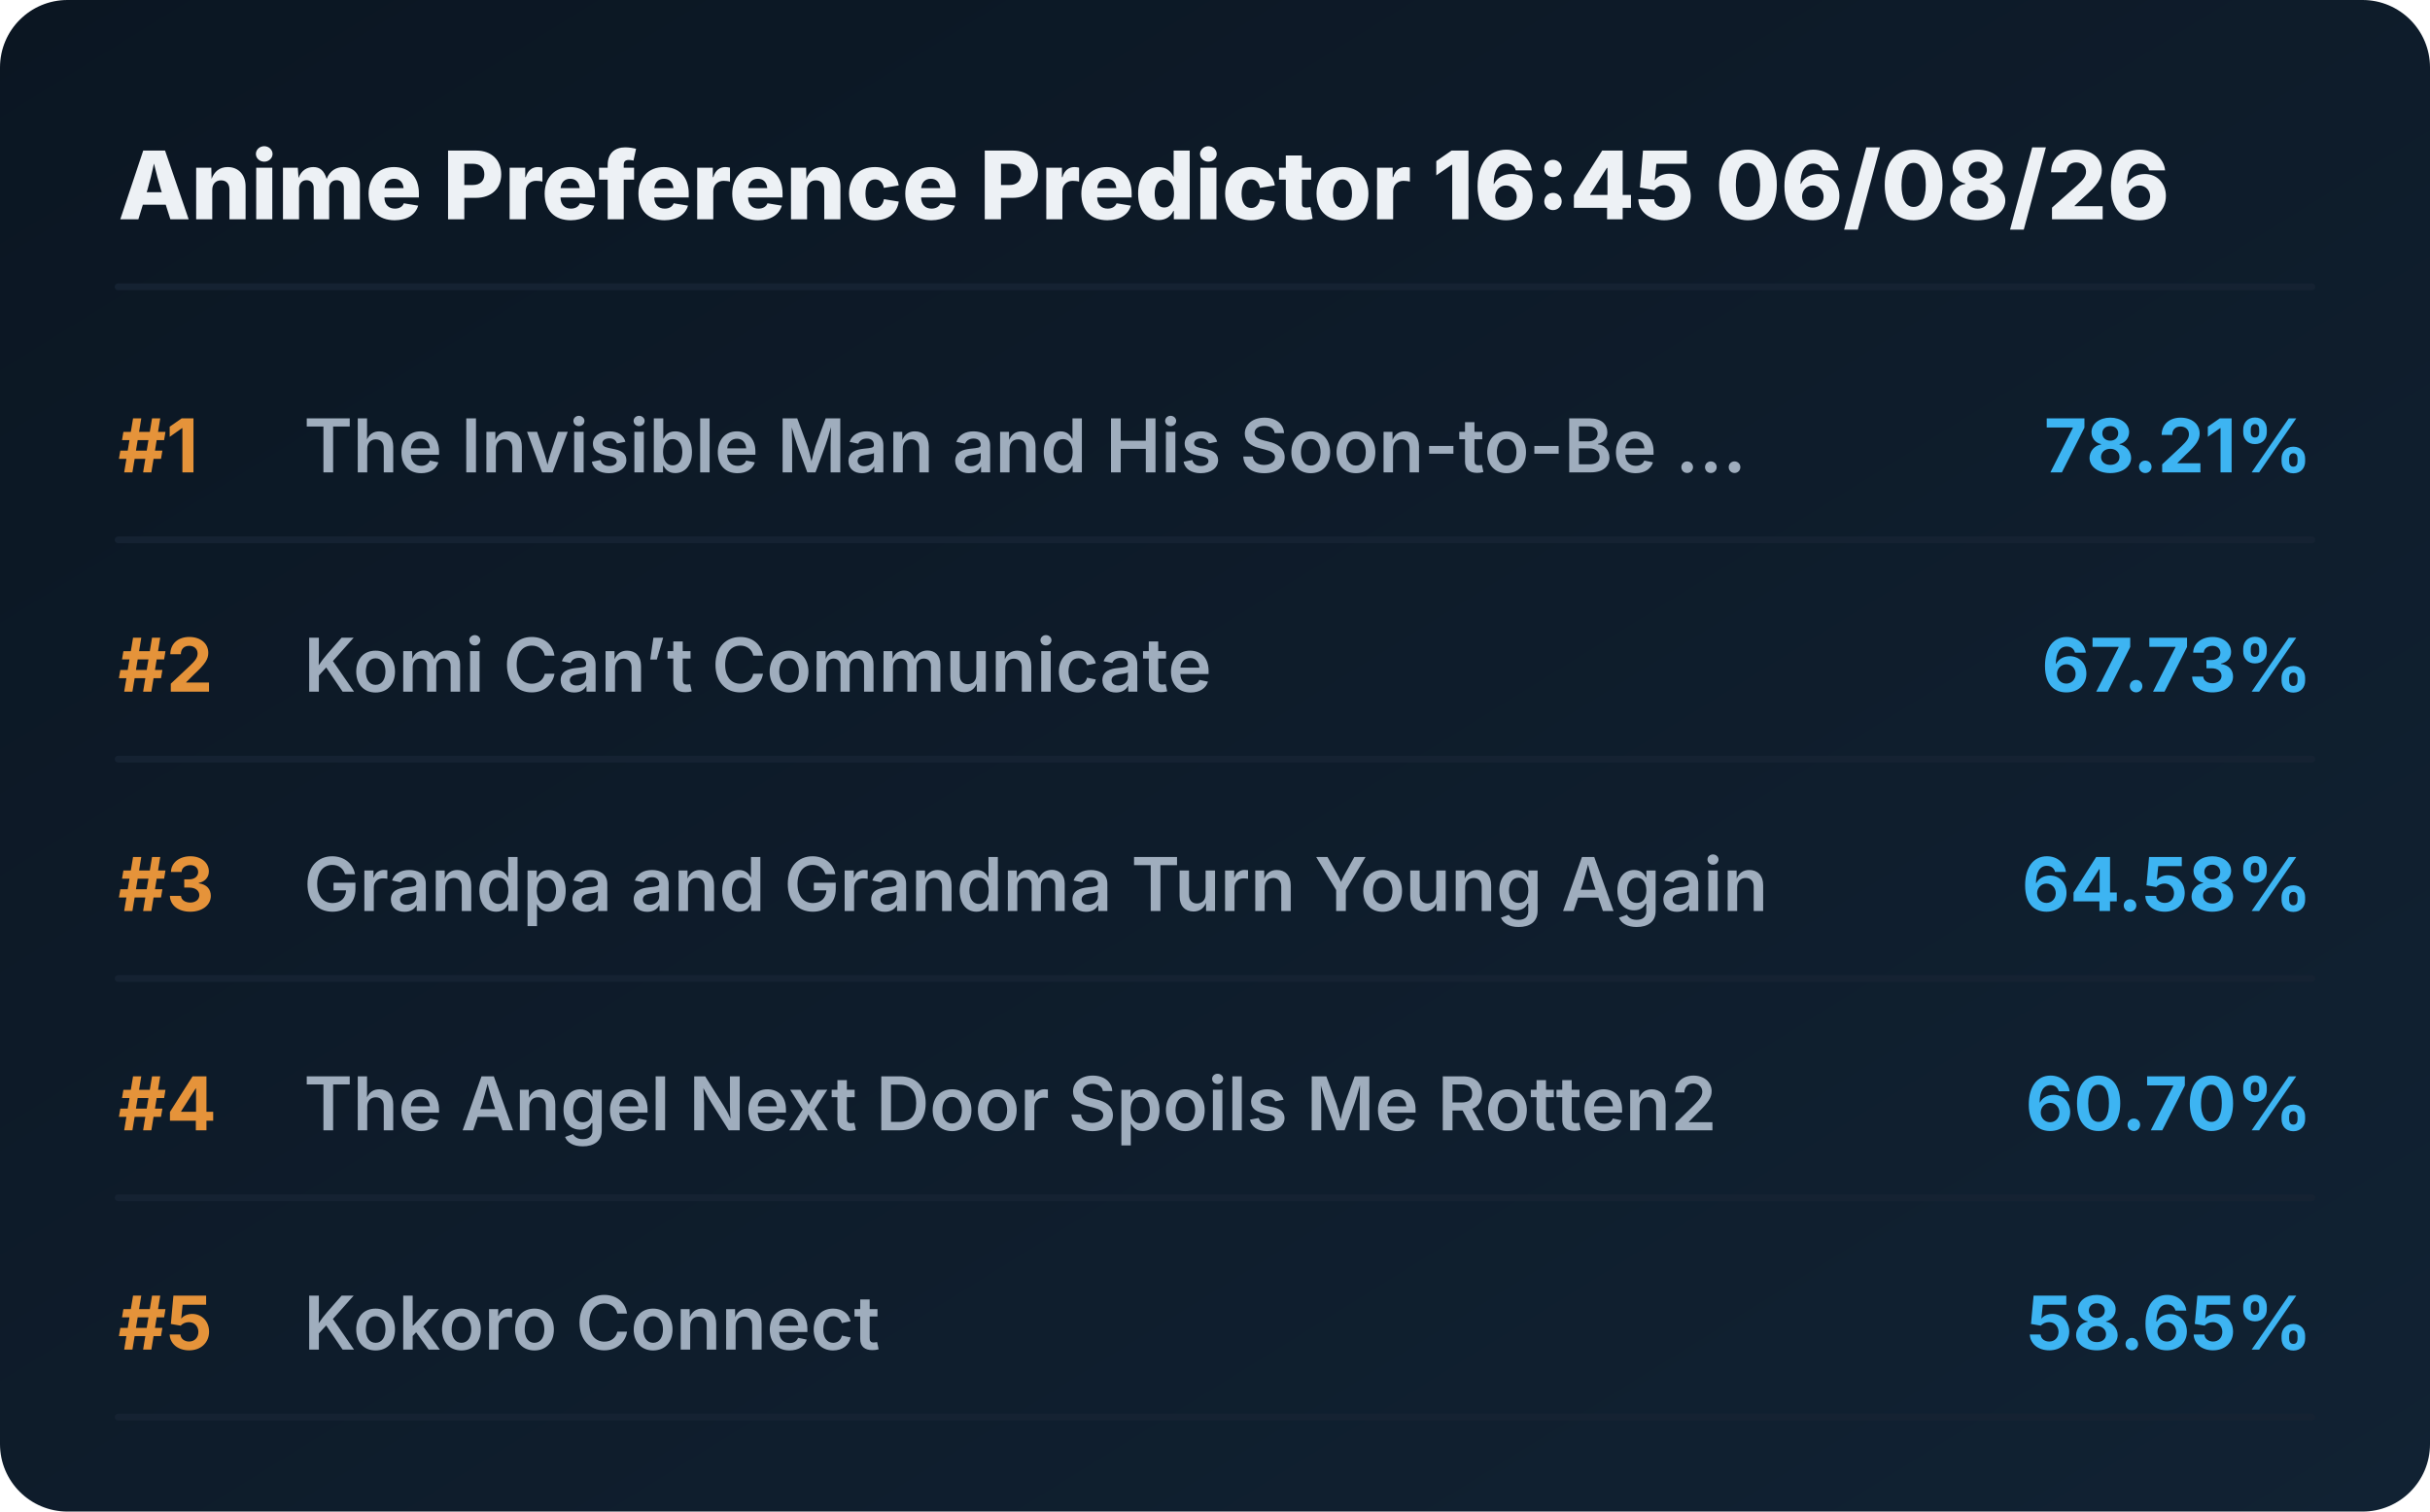
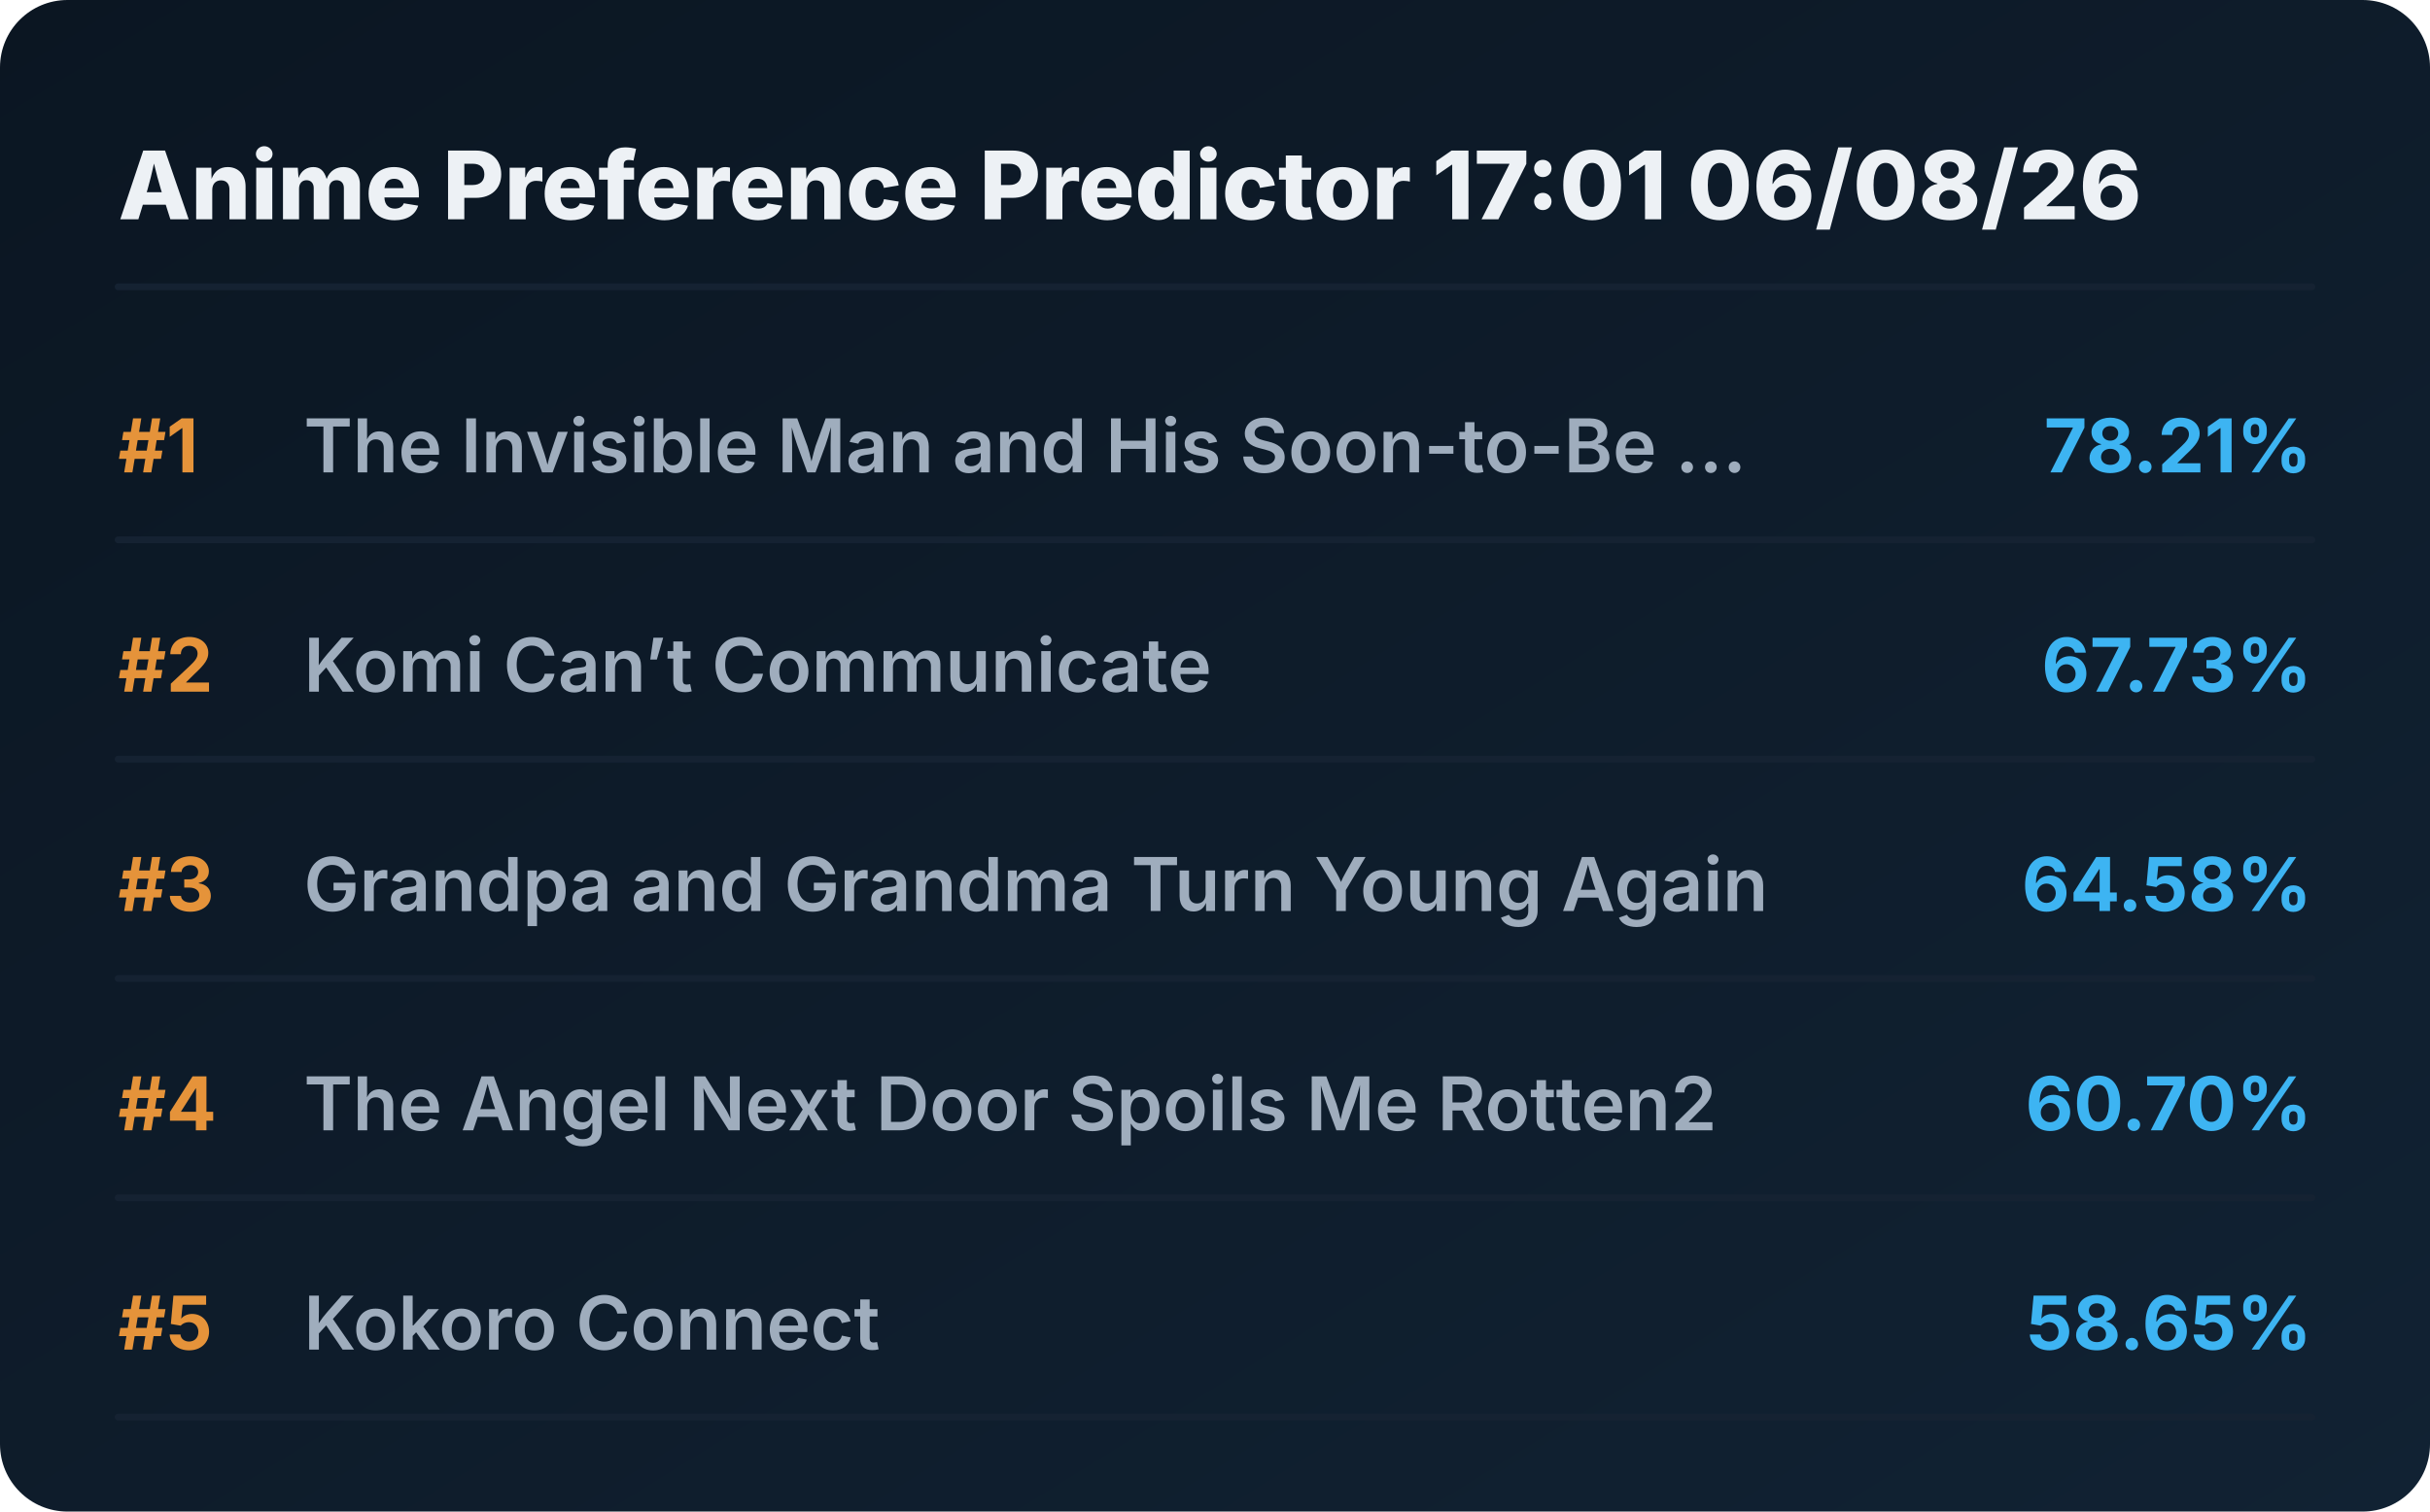
<svg xmlns="http://www.w3.org/2000/svg" viewBox="0 0 720 448" preserveAspectRatio="xMidYMid meet" style="width: 100%; height: auto; max-width: 720px;">
  <defs>
    <linearGradient id="boxGrad" x1="0%" y1="0%" x2="100%" y2="100%">
      <stop offset="0%" stop-color="#0b1622" />
      <stop offset="100%" stop-color="#112233" />
    </linearGradient>
    <clipPath id="titleClip">
      <rect x="90" y="0" width="510" height="100%" />
    </clipPath>
  </defs>
  <style>
    .bg { fill: url(#boxGrad); rx: 20px; }
    .header { font-family: 'Overpass', 'Inter', system-ui, sans-serif; font-weight: 800; font-size: 28px; fill: #edf1f5; }
    .rank { font-family: 'Overpass', 'Inter', system-ui, sans-serif; font-weight: 700; font-size: 22px; fill: #e5933a; }
    .title { font-family: 'Overpass', 'Inter', system-ui, sans-serif; font-weight: 600; font-size: 22px; fill: #9fadbd; }
    .score { font-family: 'Overpass', 'Inter', system-ui, sans-serif; font-weight: 700; font-size: 22px; fill: #3db4f2; }
    .line { stroke: #152232; stroke-width: 2; stroke-linecap: round; }
  </style>
  <rect class="bg" width="720" height="448" />
-   <text x="35" y="65" class="header">Anime Preference Predictor 16:45 06/08/26</text>
+   <text x="35" y="65" class="header">Anime Preference Predictor 17:01 06/08/26</text>
  <line x1="35" y1="85" x2="685" y2="85" class="line" />
  <g transform="translate(0, 0)">
    <text x="35" y="140" class="rank">#1</text>
    <text x="90" y="140" class="title">The Invisible Man and His Soon-to-Be ...</text>
    <text x="685" y="140" class="score" text-anchor="end">78.21%</text>
    <line x1="35" y1="160" x2="685" y2="160" class="line" />
  </g>
  <g transform="translate(0, 65)">
    <text x="35" y="140" class="rank">#2</text>
    <text x="90" y="140" class="title">Komi Can’t Communicate</text>
    <text x="685" y="140" class="score" text-anchor="end">67.73%</text>
    <line x1="35" y1="160" x2="685" y2="160" class="line" />
  </g>
  <g transform="translate(0, 130)">
    <text x="35" y="140" class="rank">#3</text>
    <text x="90" y="140" class="title">Grandpa and Grandma Turn Young Again</text>
    <text x="685" y="140" class="score" text-anchor="end">64.58%</text>
    <line x1="35" y1="160" x2="685" y2="160" class="line" />
  </g>
  <g transform="translate(0, 195)">
    <text x="35" y="140" class="rank">#4</text>
    <text x="90" y="140" class="title">The Angel Next Door Spoils Me Rotten2</text>
    <text x="685" y="140" class="score" text-anchor="end">60.70%</text>
    <line x1="35" y1="160" x2="685" y2="160" class="line" />
  </g>
  <g transform="translate(0, 260)">
    <text x="35" y="140" class="rank">#5</text>
    <text x="90" y="140" class="title">Kokoro Connect</text>
    <text x="685" y="140" class="score" text-anchor="end">58.65%</text>
    <line x1="35" y1="160" x2="685" y2="160" class="line" />
  </g>
</svg>
